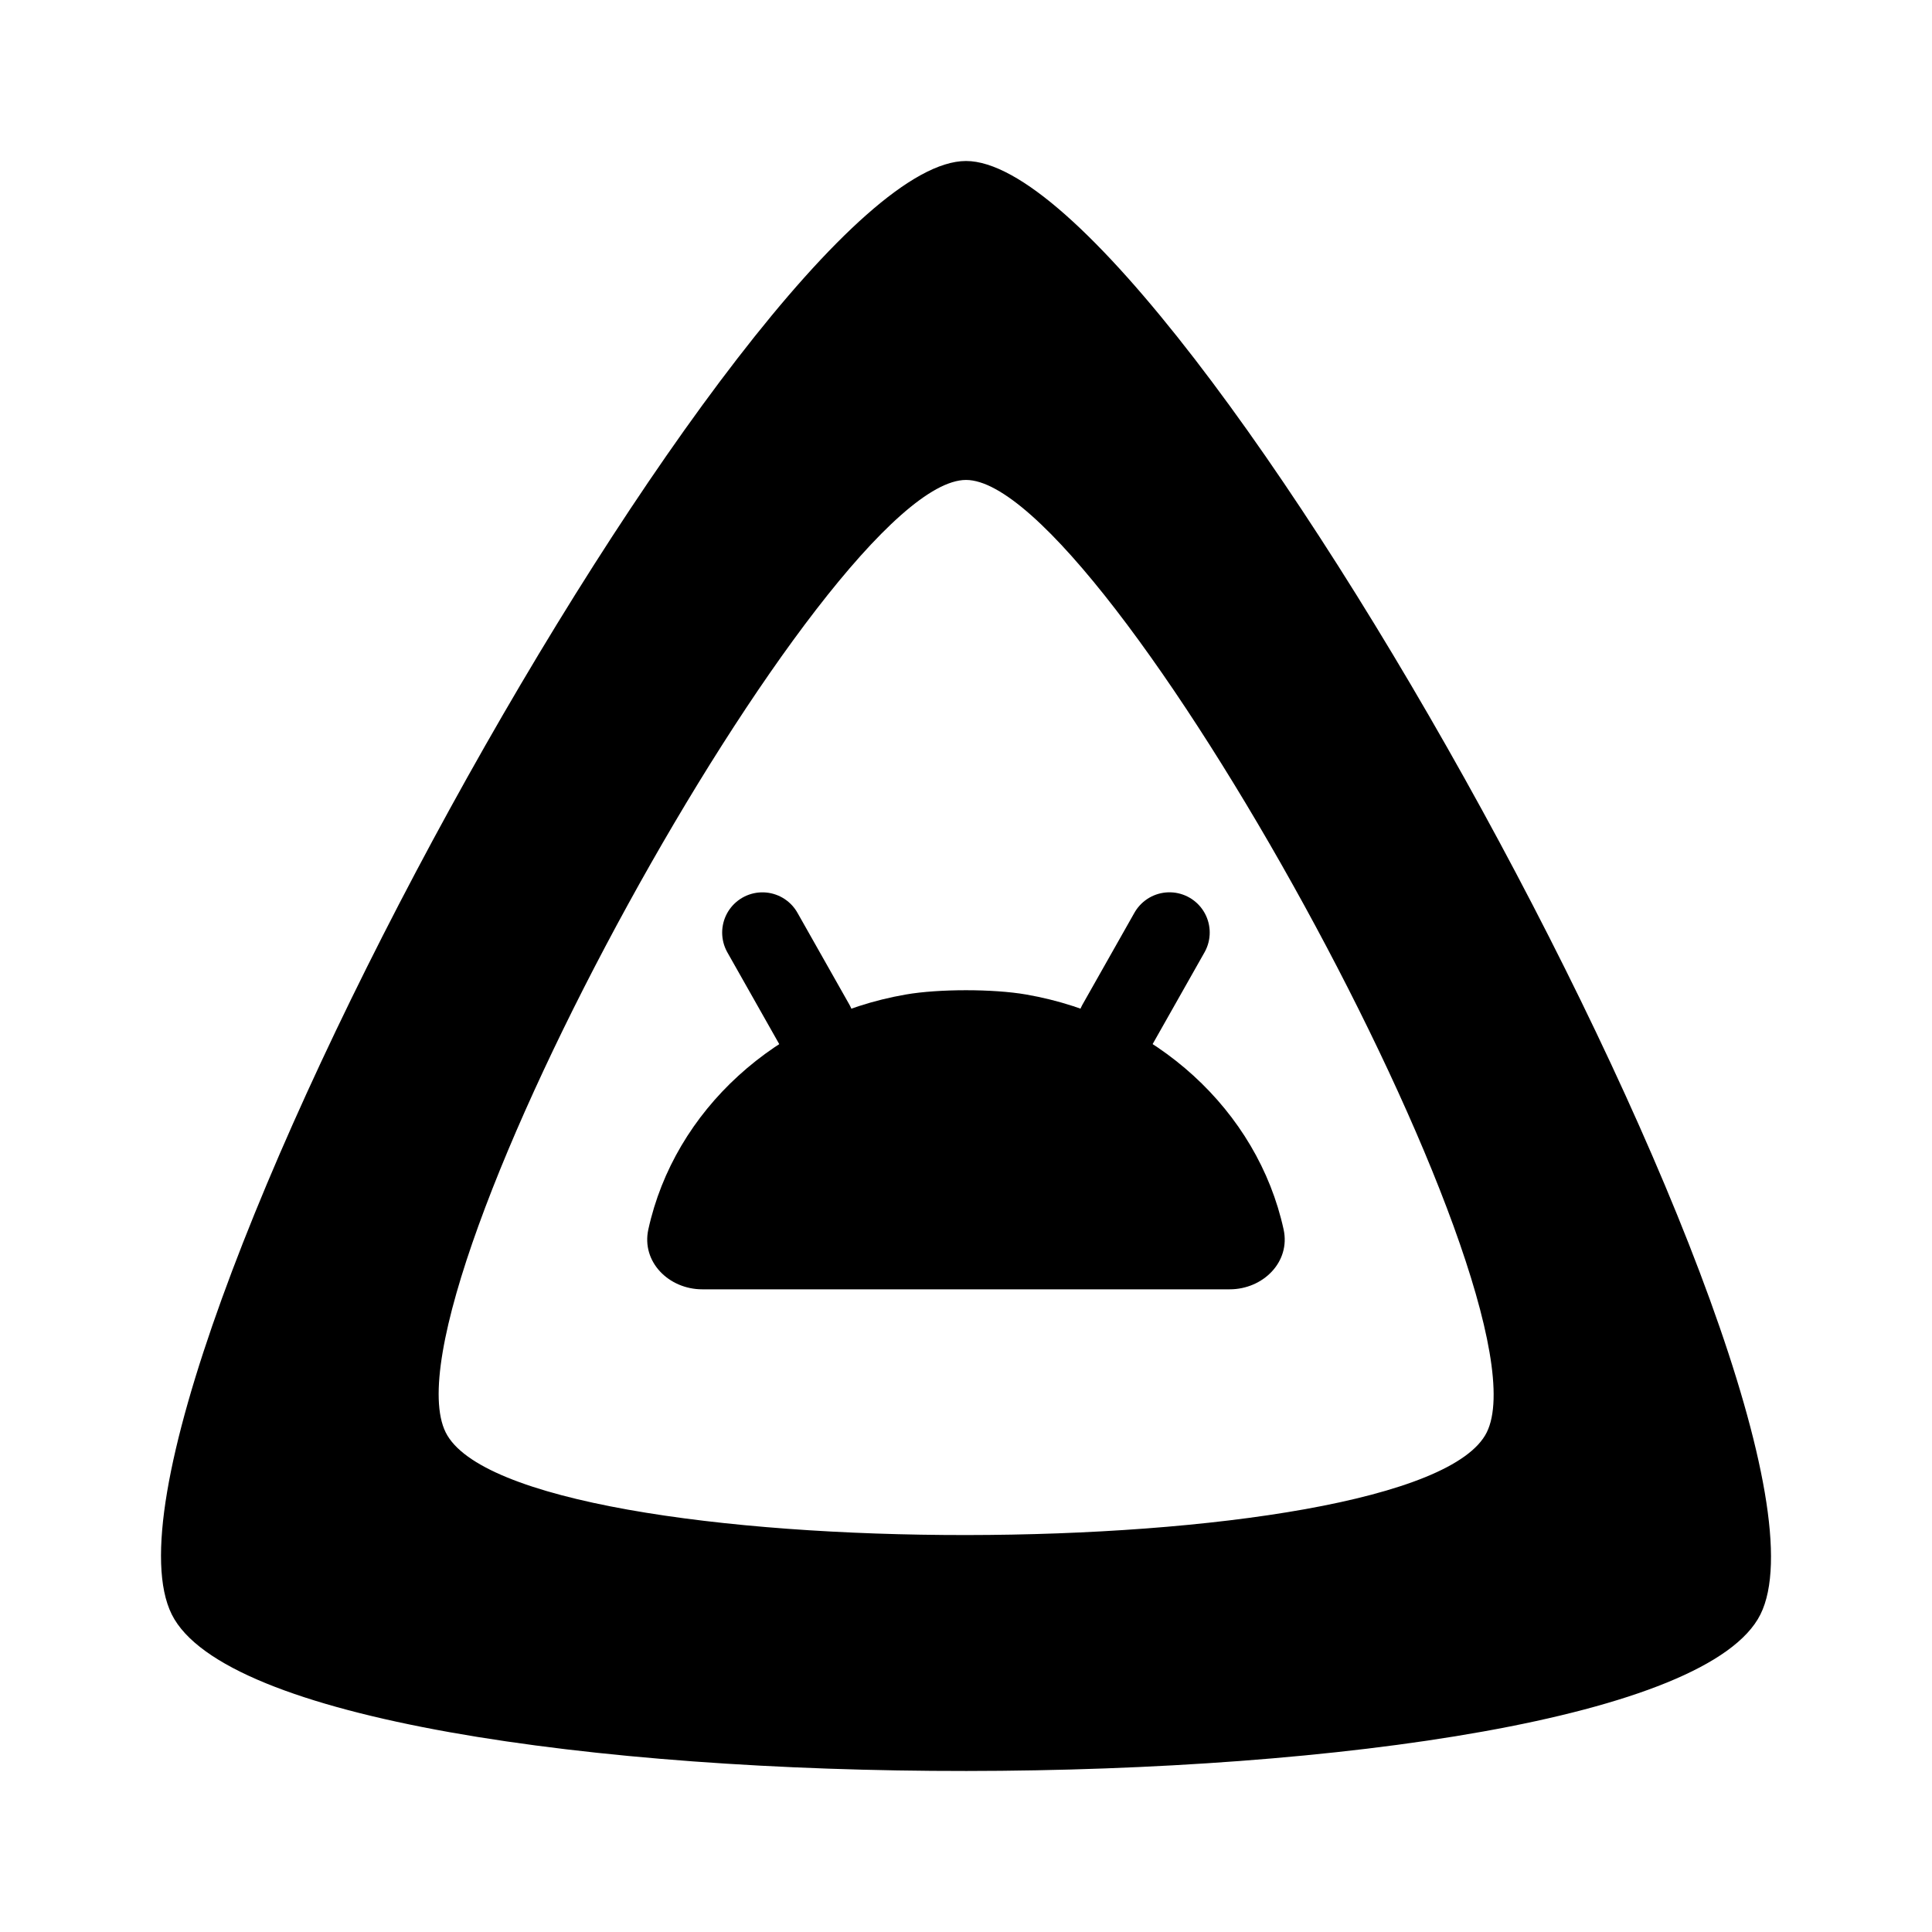
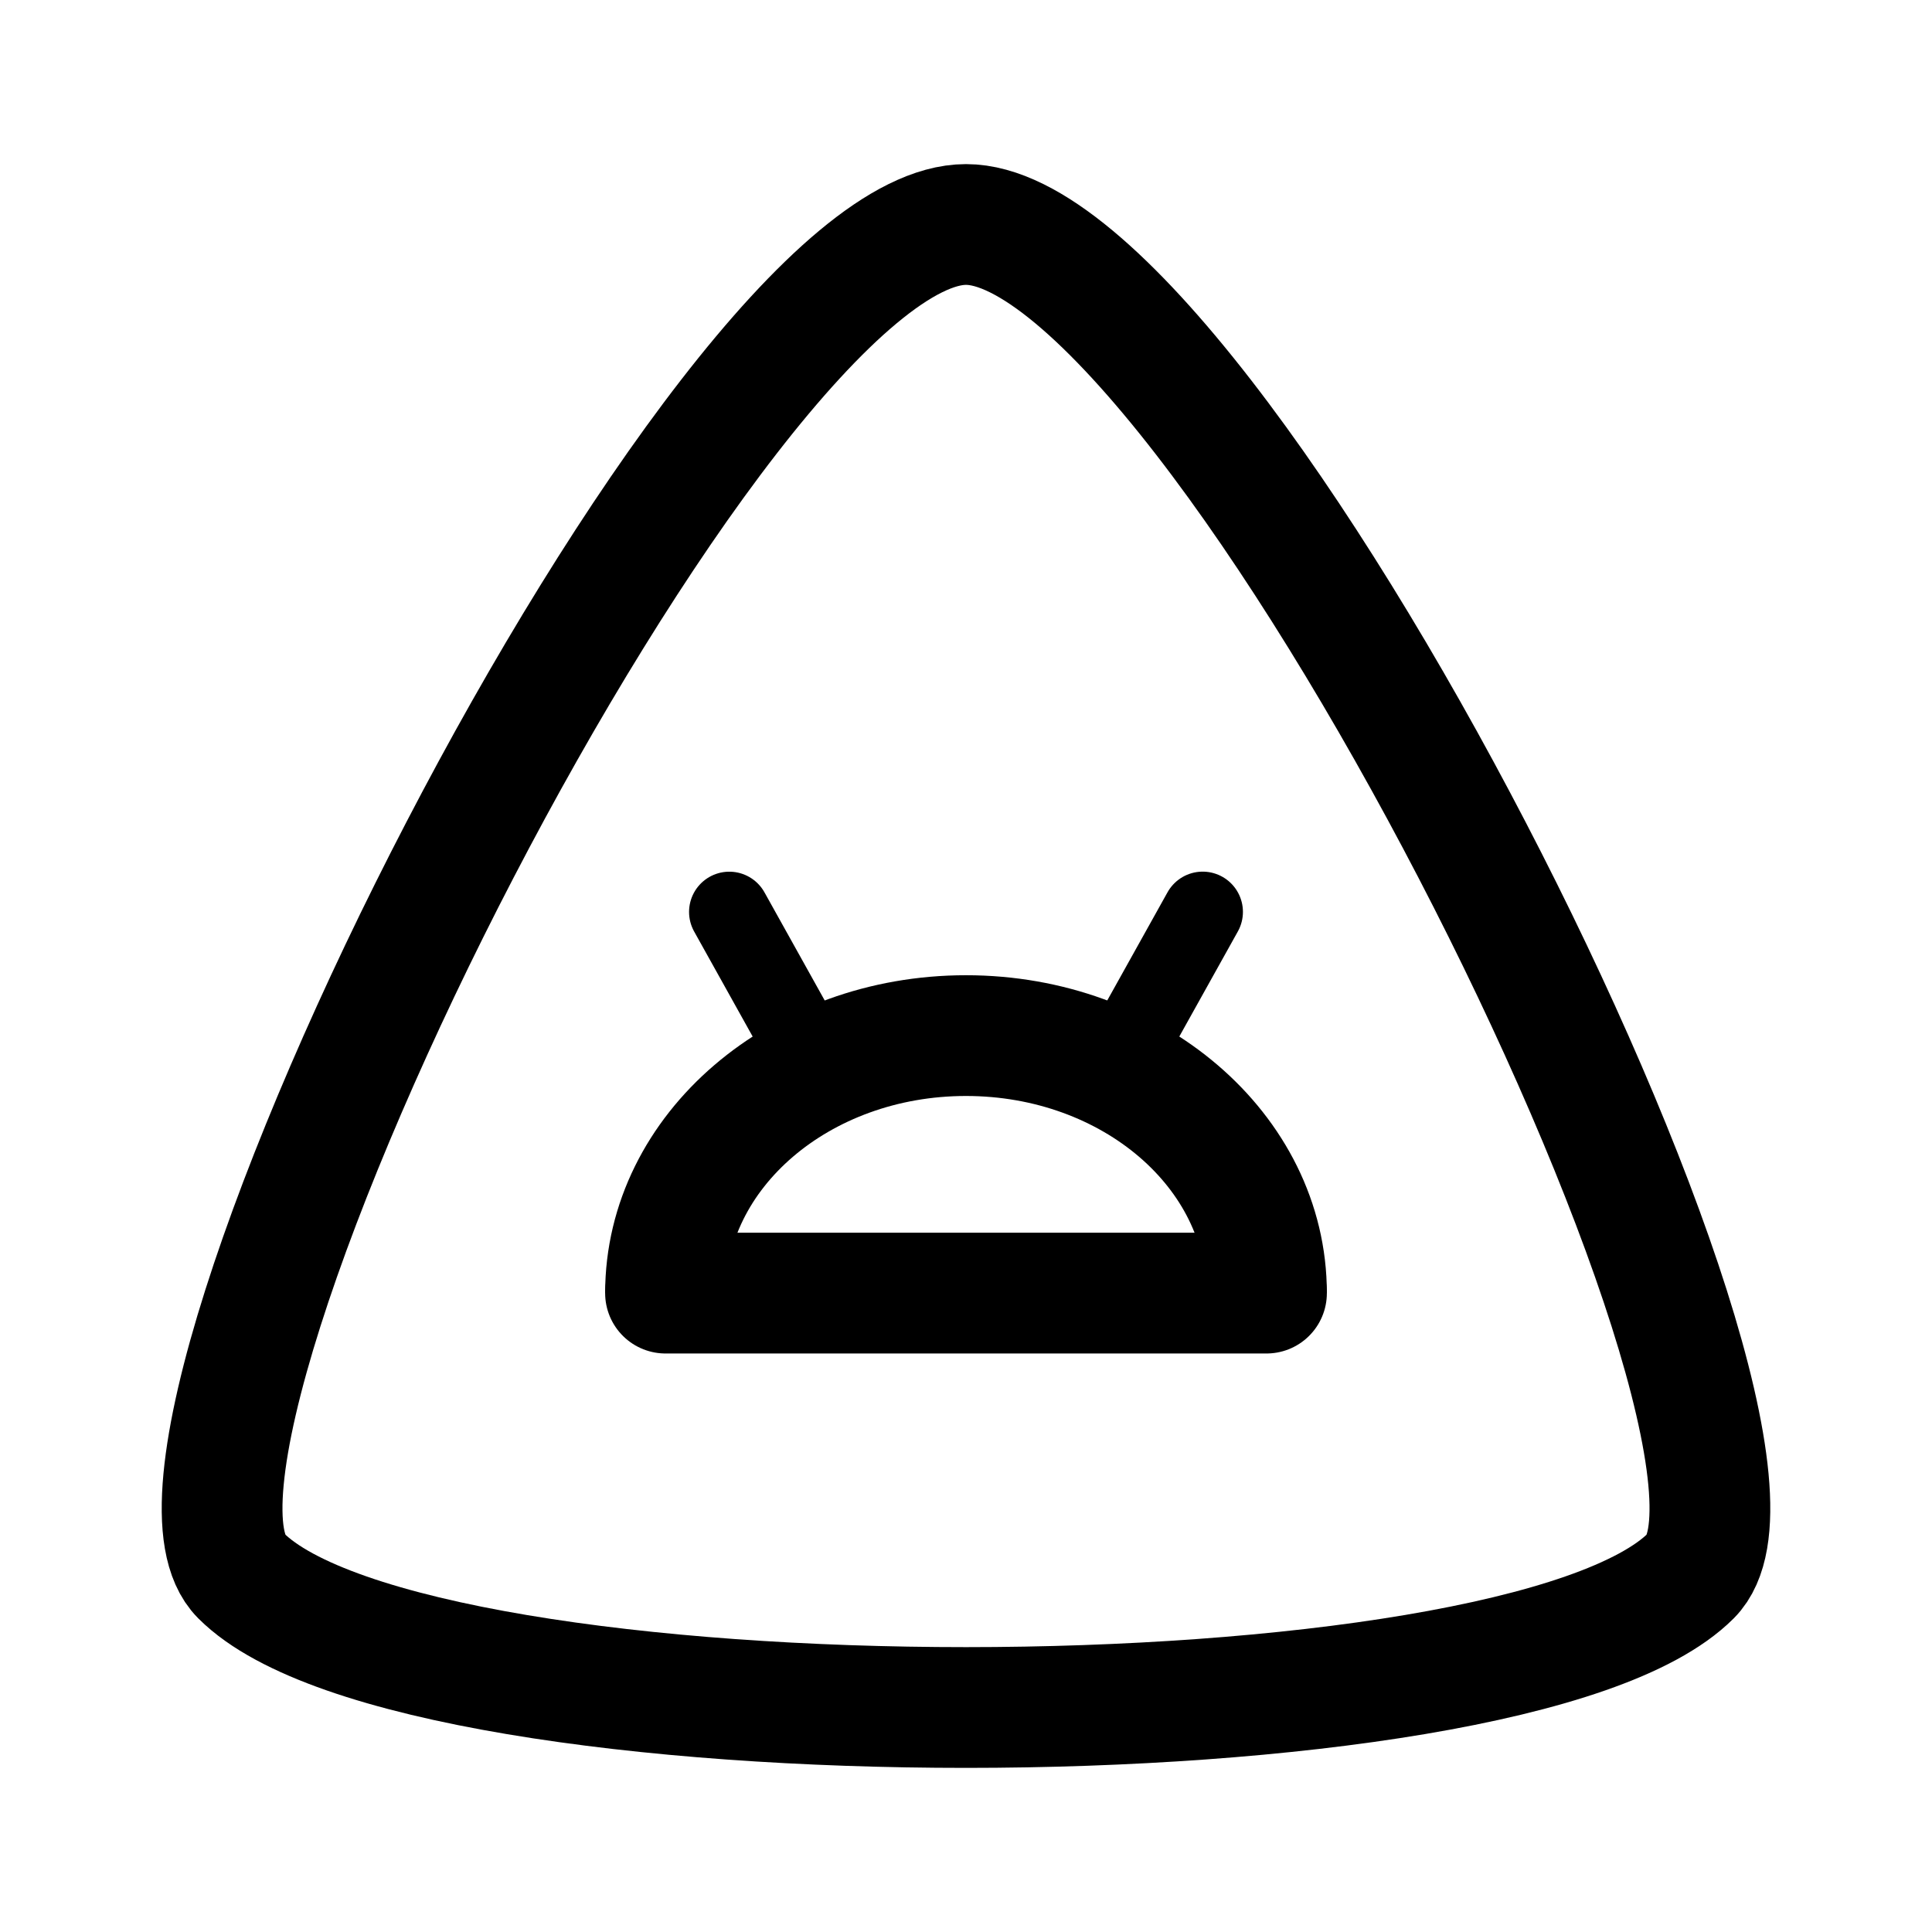
- <svg xmlns="http://www.w3.org/2000/svg" width="192" height="192" viewBox="0 0 192 192">
-   <path d="M96.005 16C74.83 16 6.685 139.568 17.07 160.44c10.384 20.864 147.6 20.624 157.88 0C185.23 139.808 117.19 16 95.997 16Zm51.744 126.352c-6.736 13.52-96.64 13.68-103.456 0-6.8-13.68 37.856-94.656 51.712-94.656 13.856 0 58.48 81.112 51.744 94.656z" />
-   <path d="M64.431 122.178c2.59-11.83 12.75-21.118 25.596-23.346 3.26-.566 8.68-.566 11.941 0 12.846 2.228 23.005 11.516 25.595 23.346.708 3.23-2.043 5.953-5.357 5.953H69.789c-3.314 0-6.065-2.723-5.358-5.953z" />
-   <path stroke="#000" stroke-linecap="round" stroke-width="8" d="m75.768 92.68 5.151 9.109m35.301-9.113-5.152 9.11" />
+ <svg xmlns="http://www.w3.org/2000/svg" width="192" height="192" viewBox="0 0 192 192" version="1.1" id="svg3">
+   <defs id="defs3" />
+   <path stroke="#000000" stroke-linecap="round" stroke-width="8" d="m 72.478,90.627 5.99,10.751 m 41.053,-10.756 -5.991,10.752" id="path3" />
+   <path style="fill:none;stroke:#000000;stroke-width:12;stroke-linecap:butt;stroke-linejoin:miter;stroke-dasharray:none;stroke-opacity:1" d="m 96,22.309 c -24.751,0 -85.343,120.99 -72.044,134.288 17.477,17.475 126.647,17.441 144.089,0 C 181.343,143.299 120.751,22.309 96,22.309 Z" id="path6" />
+   <path style="opacity:1;fill:none;stroke:#000000;stroke-width:12;stroke-linecap:butt;stroke-linejoin:round;stroke-dasharray:none;stroke-opacity:1" id="path7" d="M 66.138,128.508 A 29.862,25.591 0 0 1 96,102.917 a 29.862,25.591 0 0 1 29.862,25.591" />
+   <path style="fill:none;stroke:#000000;stroke-width:12;stroke-linecap:round;stroke-linejoin:miter;stroke-dasharray:none;stroke-opacity:1" d="M 66.138,128.508 H 125.862" id="path8" />
</svg>
